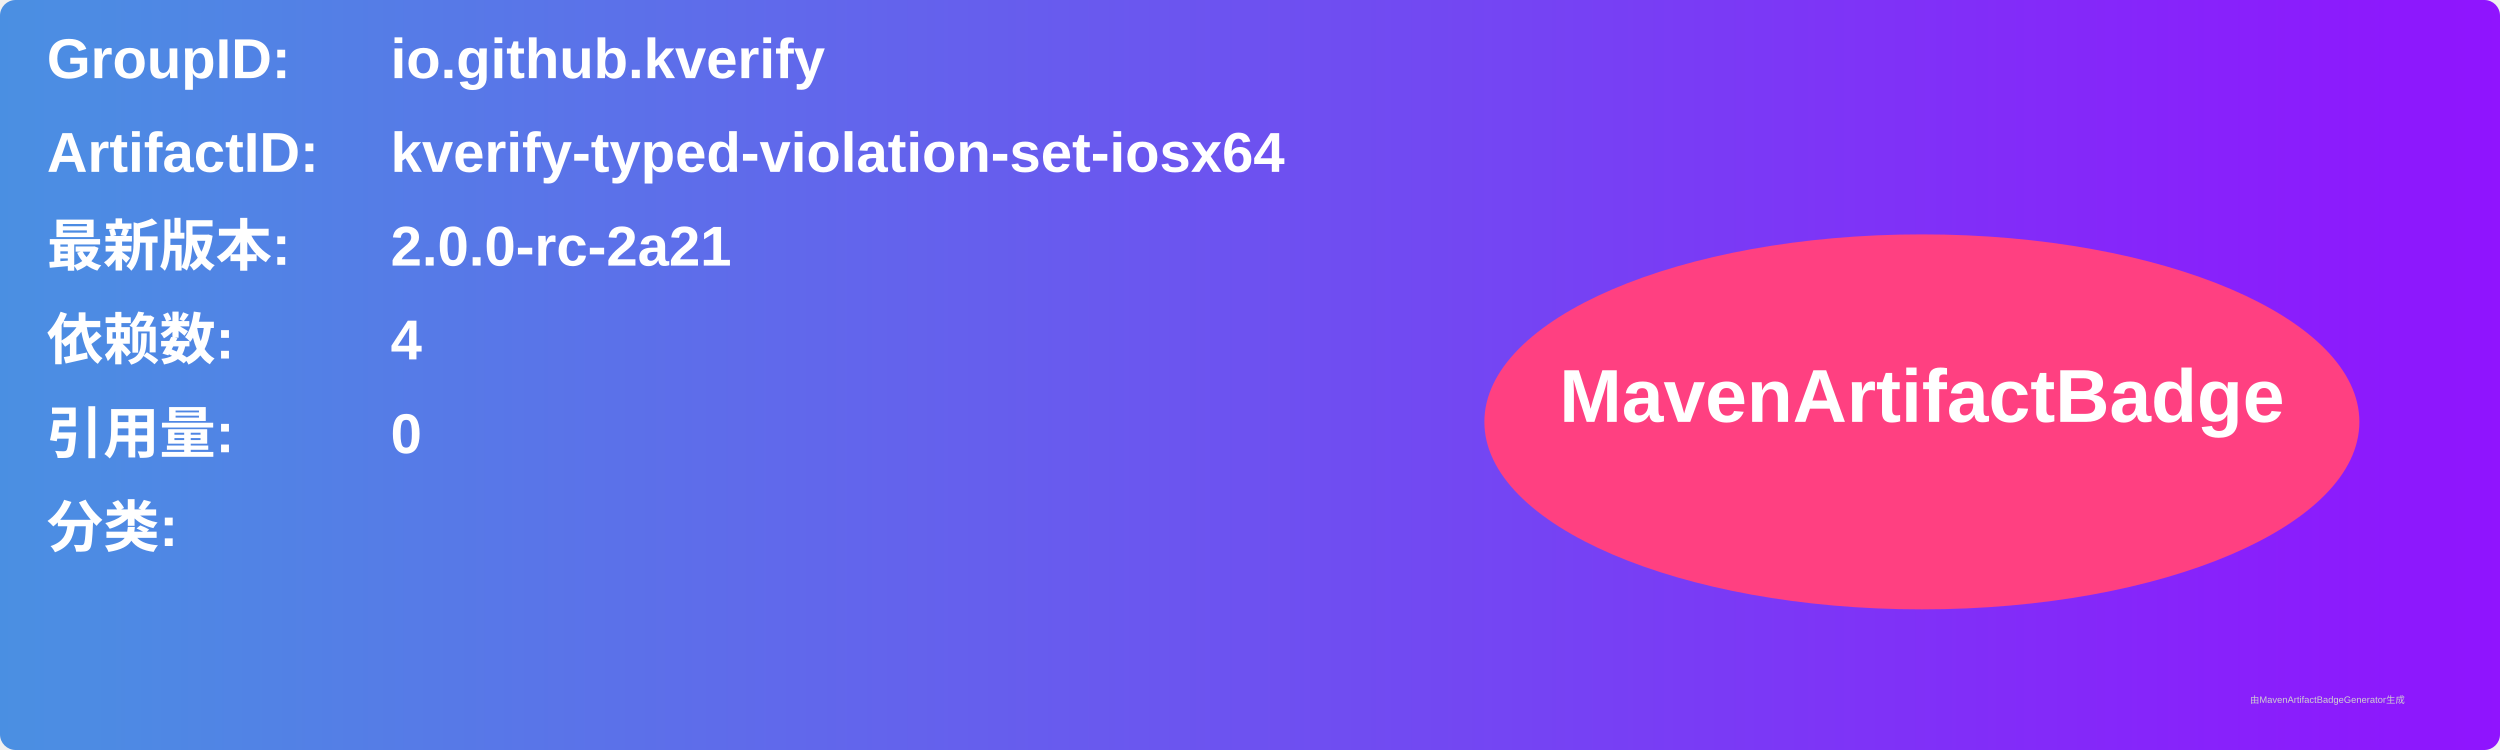
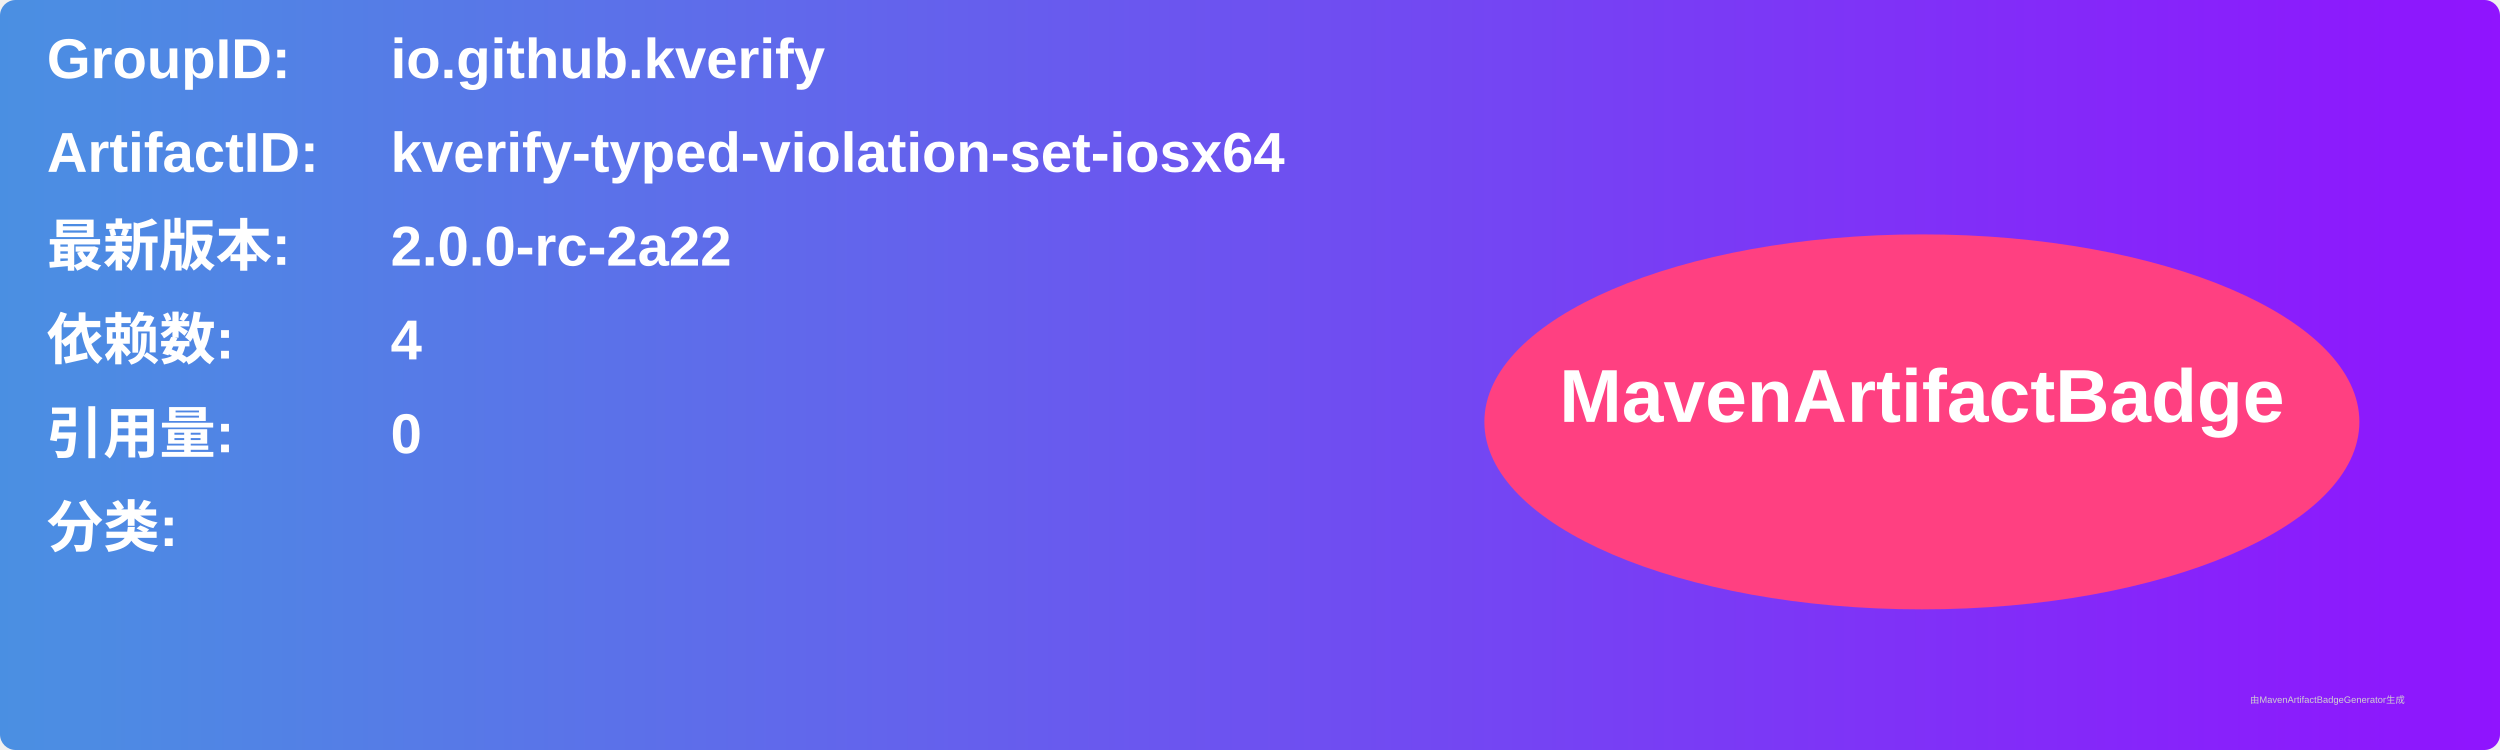
<svg xmlns="http://www.w3.org/2000/svg" width="800" height="240" viewBox="0 0 800 240">
  <linearGradient id="grad" x1="0%" y1="0%" x2="100%" y2="0%">
    <stop offset="0%" stop-color="#4a90e2" />
    <stop offset="100%" stop-color="#9013fe" />
  </linearGradient>
  <rect width="100%" height="100%" rx="5" ry="5" fill="url(#grad)" />
  <g transform="translate(15, 15)">
    <text x="0" y="10" font-family="Arial" font-size="18" fill="white" font-weight="bold" width="260">GroupID:</text>
    <text x="110" y="10" font-family="Arial" font-size="18" fill="white" font-weight="bold" width="460">io.github.kverify</text>
    <text x="0" y="40" font-family="Arial" font-size="18" fill="white" font-weight="bold" width="260">ArtifactID:</text>
    <text x="110" y="40" font-family="Arial" font-size="18" fill="white" font-weight="bold" width="460">kverify-typed-violation-set-iosx64</text>
    <text x="0" y="70" font-family="Arial" font-size="18" fill="white" font-weight="bold">最新版本:</text>
    <text x="110" y="70" font-family="Arial" font-size="18" fill="white" font-weight="bold">
-       <tspan font-weight="bold">2.0.0-rc-2a21</tspan>
+       <tspan font-weight="bold">2.0.0-rc-2a22</tspan>
    </text>
    <text x="0" y="100" font-family="Arial" font-size="18" fill="white" font-weight="bold">依赖数: </text>
    <text x="110" y="100" font-family="Arial" font-size="18" fill="white">
      <tspan font-weight="bold">4</tspan>
    </text>
    <text x="0" y="130" font-family="Arial" font-size="18" fill="white" font-weight="bold">引用量: </text>
    <text x="110" y="130" font-family="Arial" font-size="18" fill="white">
      <tspan font-weight="bold">0</tspan>
    </text>
    <text x="0" y="160" font-family="Arial" font-size="18" fill="white" font-weight="bold">分类:</text>
    <text x="10" y="190" font-family="Arial" font-size="10" fill="white">
      <tspan font-weight="bold" />
    </text>
    <ellipse cx="600" cy="120" rx="140" ry="60" fill="#ff4081" />
    <text x="600" y="120" text-anchor="middle" font-family="Arial" font-size="24" fill="white" font-weight="bold">MavenArtifactBadge</text>
  </g>
  <text x="720" y="225" font-family="Arial" font-size="3" fill="#d0d0d0">由MavenArtifactBadgeGenerator生成</text>
</svg>
